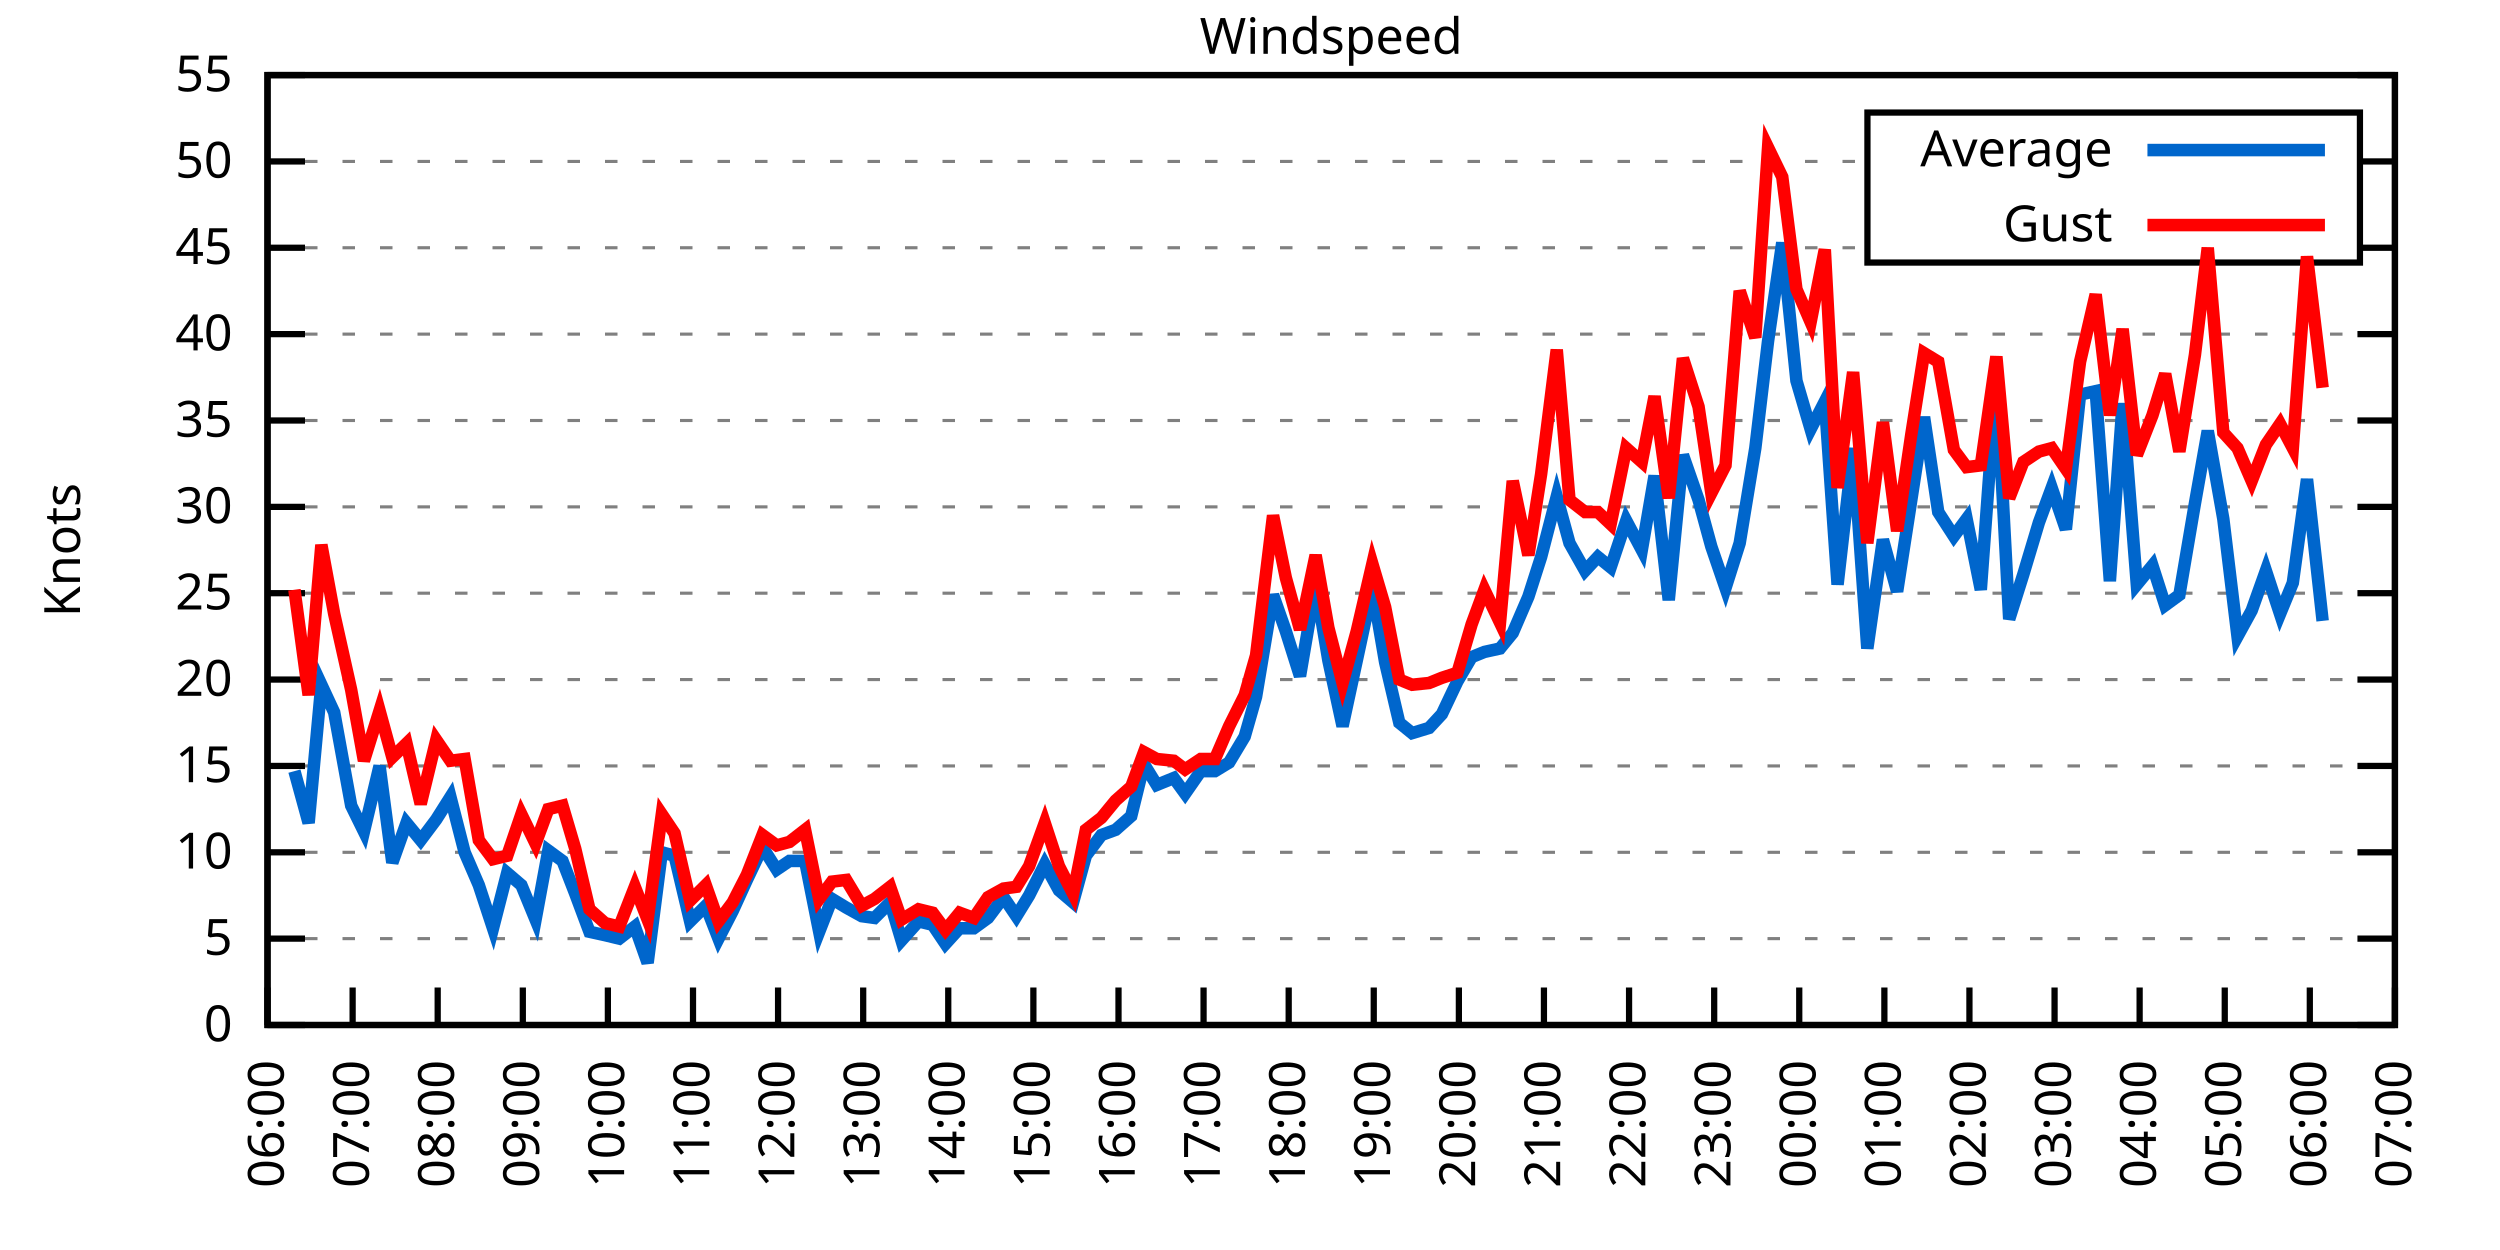
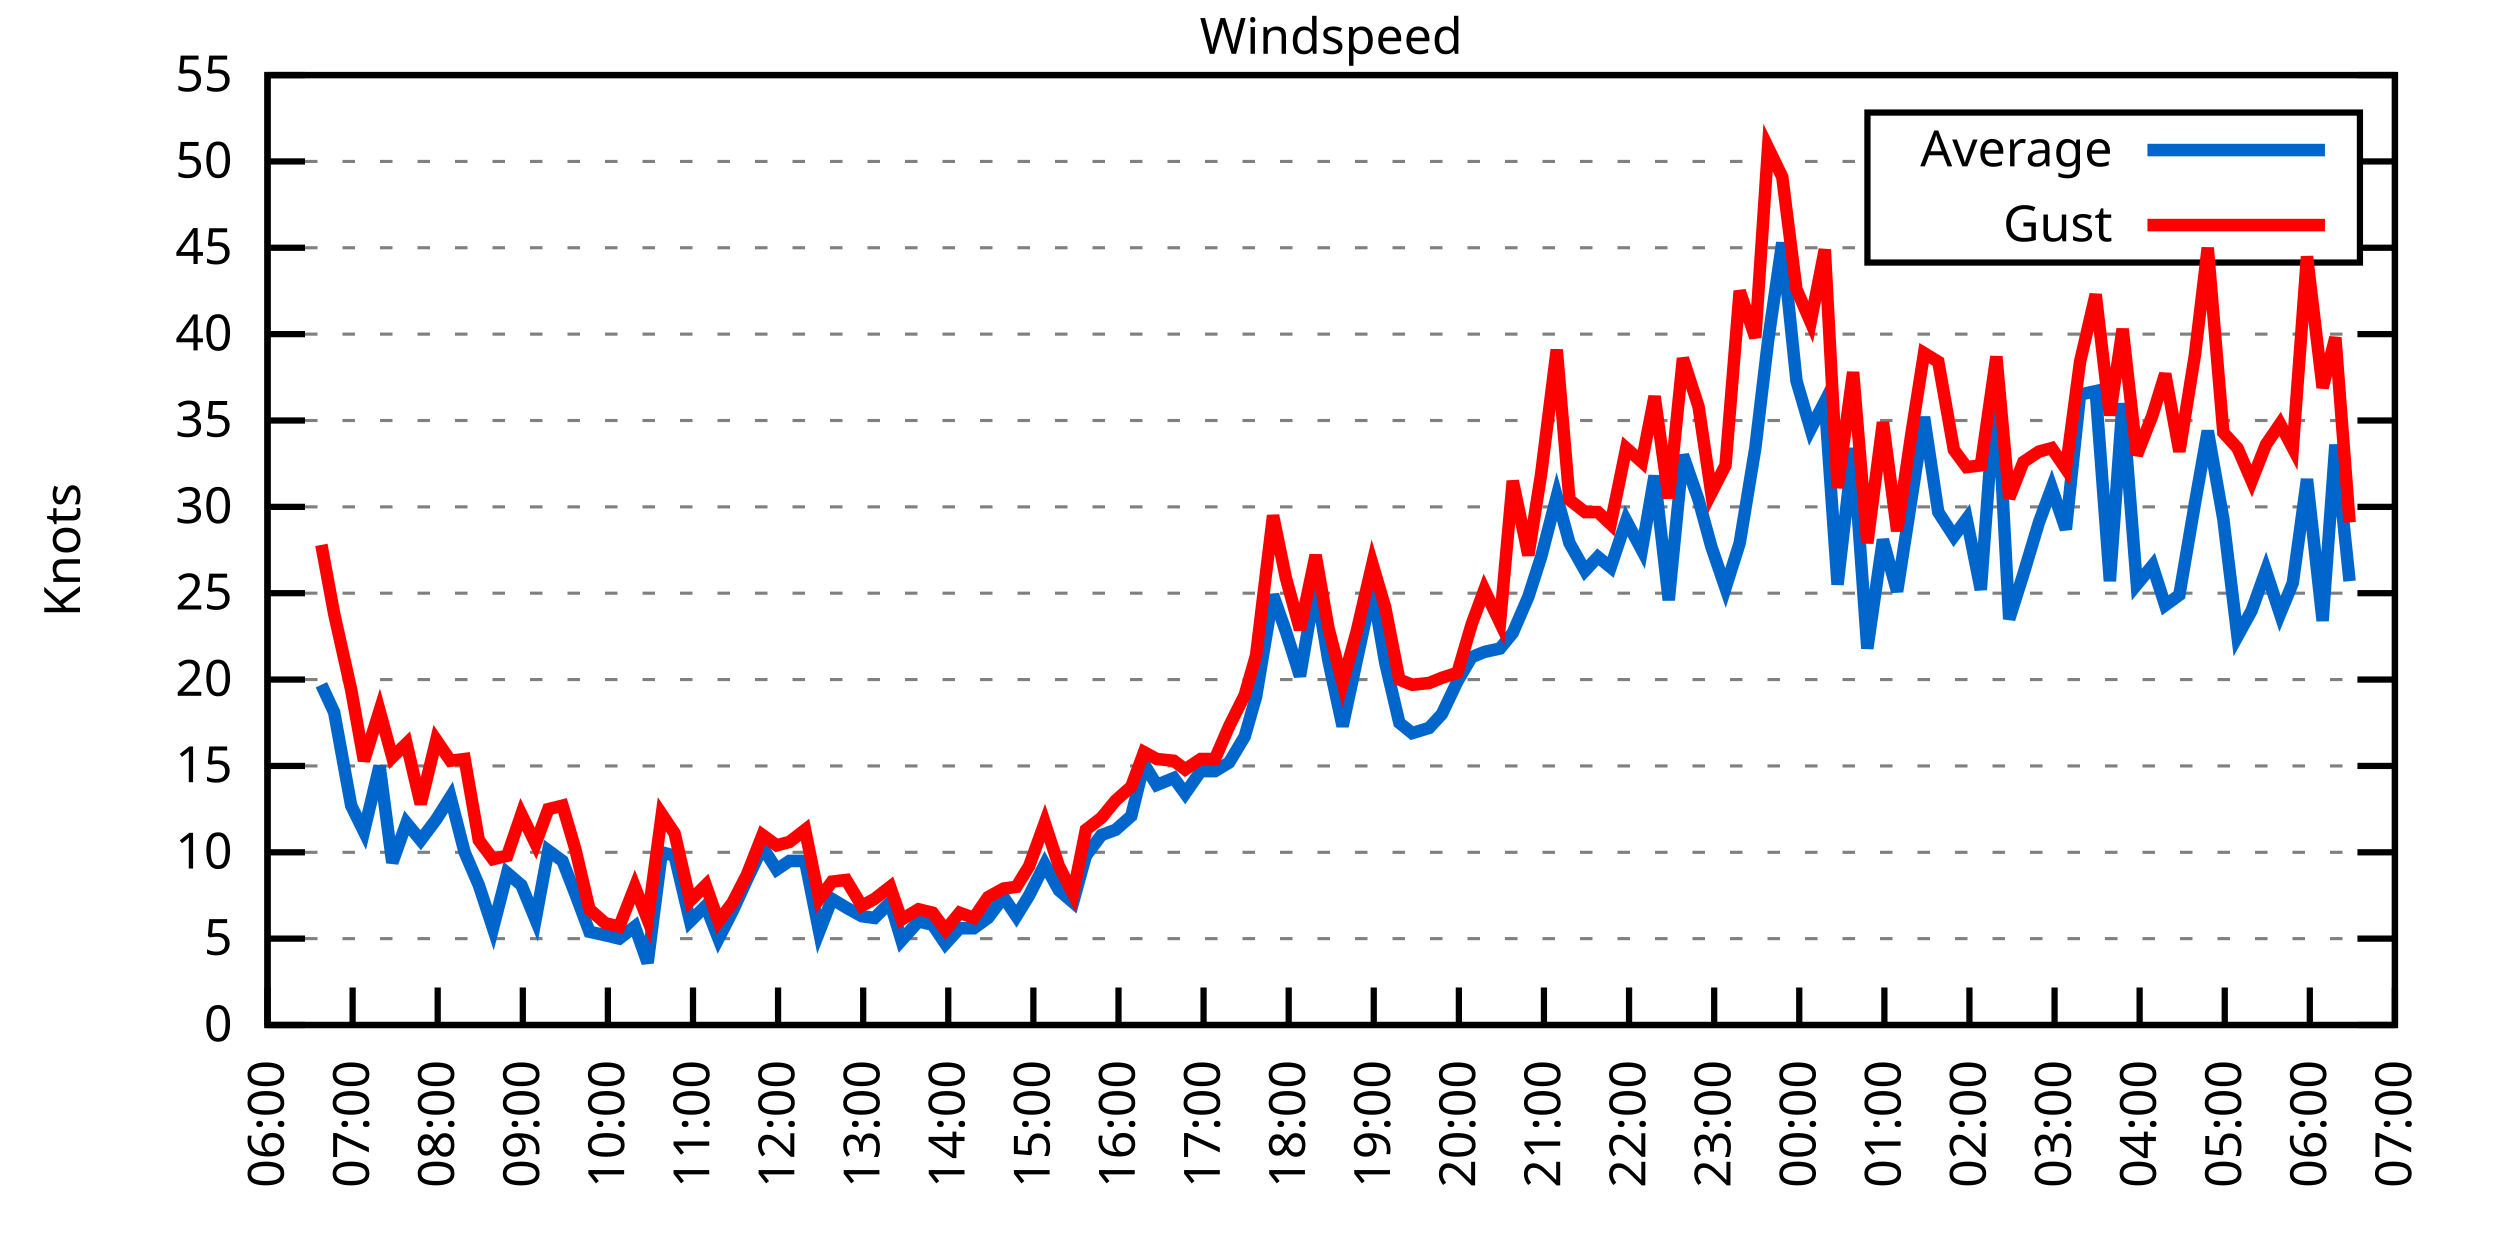
<svg xmlns="http://www.w3.org/2000/svg" xmlns:xlink="http://www.w3.org/1999/xlink" width="400" height="200" viewBox="0 0 400 200">
  <g id="gnuplot_canvas">
    <rect x="0" y="0" width="400" height="200" fill="none" />
    <defs>
      <circle id="gpDot" r="0.5" stroke-width="0.5" stroke="currentColor" />
      <path id="gpPt0" stroke-width="0.333" stroke="currentColor" d="M-1,0 h2 M0,-1 v2" />
      <path id="gpPt1" stroke-width="0.333" stroke="currentColor" d="M-1,-1 L1,1 M1,-1 L-1,1" />
      <path id="gpPt2" stroke-width="0.333" stroke="currentColor" d="M-1,0 L1,0 M0,-1 L0,1 M-1,-1 L1,1 M-1,1 L1,-1" />
      <rect id="gpPt3" stroke-width="0.333" stroke="currentColor" x="-1" y="-1" width="2" height="2" />
      <rect id="gpPt4" stroke-width="0.333" stroke="currentColor" fill="currentColor" x="-1" y="-1" width="2" height="2" />
      <circle id="gpPt5" stroke-width="0.333" stroke="currentColor" cx="0" cy="0" r="1" />
      <use xlink:href="#gpPt5" id="gpPt6" fill="currentColor" stroke="none" />
      <path id="gpPt7" stroke-width="0.333" stroke="currentColor" d="M0,-1.33 L-1.33,0.67 L1.33,0.67 z" />
      <use xlink:href="#gpPt7" id="gpPt8" fill="currentColor" stroke="none" />
      <use xlink:href="#gpPt7" id="gpPt9" stroke="currentColor" transform="rotate(180)" />
      <use xlink:href="#gpPt9" id="gpPt10" fill="currentColor" stroke="none" />
      <use xlink:href="#gpPt3" id="gpPt11" stroke="currentColor" transform="rotate(45)" />
      <use xlink:href="#gpPt11" id="gpPt12" fill="currentColor" stroke="none" />
      <path id="gpPt13" stroke-width="0.333" stroke="currentColor" d="M0,1.330 L1.265,0.411 L0.782,-1.067 L-0.782,-1.076 L-1.265,0.411 z" />
      <use xlink:href="#gpPt13" id="gpPt14" fill="currentColor" stroke="none" />
      <filter id="textbox" filterUnits="objectBoundingBox" x="0" y="0" height="1" width="1">
        <feFlood flood-color="white" flood-opacity="1" result="bgnd" />
        <feComposite in="SourceGraphic" in2="bgnd" operator="atop" />
      </filter>
      <filter id="greybox" filterUnits="objectBoundingBox" x="0" y="0" height="1" width="1">
        <feFlood flood-color="lightgrey" flood-opacity="1" result="grey" />
        <feComposite in="SourceGraphic" in2="grey" operator="atop" />
      </filter>
    </defs>
    <g fill="none" color="white" stroke="currentColor" stroke-width="1.00" stroke-linecap="butt" stroke-linejoin="miter">
</g>
    <g fill="none" color="black" stroke="currentColor" stroke-width="1.00" stroke-linecap="butt" stroke-linejoin="miter">
      <g stroke="none" shape-rendering="crispEdges">
        <polygon fill="rgb(255, 255, 255)" points="42.80,164.00 383.18,164.00 383.18,12.02 42.80,12.02 " />
      </g>
    </g>
    <g fill="none" color="black" stroke="currentColor" stroke-width="1.00" stroke-linecap="butt" stroke-linejoin="miter">
</g>
    <g fill="none" color="black" stroke="black" stroke-width="0.50" stroke-linecap="butt" stroke-linejoin="miter">
</g>
    <g fill="none" color="gray" stroke="currentColor" stroke-width="0.50" stroke-linecap="butt" stroke-linejoin="miter">
      <path stroke="gray" stroke-dasharray="2,4" class="gridline" d="M42.80,164.00 L383.19,164.00  " />
    </g>
    <g fill="none" color="gray" stroke="gray" stroke-width="1.00" stroke-linecap="butt" stroke-linejoin="miter">
</g>
    <g fill="none" color="black" stroke="currentColor" stroke-width="1.00" stroke-linecap="butt" stroke-linejoin="miter">
      <path stroke="black" d="M42.80,164.00 L48.80,164.00 M383.19,164.00 L377.19,164.00  " />
      <g transform="translate(37.20,166.60)" stroke="none" fill="black" font-family="Sans" font-size="8.00" text-anchor="end">
        <text>
          <tspan font-family="Sans"> 0</tspan>
        </text>
      </g>
    </g>
    <g fill="none" color="black" stroke="currentColor" stroke-width="1.00" stroke-linecap="butt" stroke-linejoin="miter">
</g>
    <g fill="none" color="black" stroke="black" stroke-width="0.50" stroke-linecap="butt" stroke-linejoin="miter">
</g>
    <g fill="none" color="gray" stroke="currentColor" stroke-width="0.50" stroke-linecap="butt" stroke-linejoin="miter">
      <path stroke="gray" stroke-dasharray="2,4" class="gridline" d="M42.80,150.18 L383.19,150.18  " />
    </g>
    <g fill="none" color="gray" stroke="gray" stroke-width="1.00" stroke-linecap="butt" stroke-linejoin="miter">
</g>
    <g fill="none" color="black" stroke="currentColor" stroke-width="1.00" stroke-linecap="butt" stroke-linejoin="miter">
      <path stroke="black" d="M42.80,150.18 L48.80,150.18 M383.19,150.18 L377.19,150.18  " />
      <g transform="translate(37.20,152.78)" stroke="none" fill="black" font-family="Sans" font-size="8.00" text-anchor="end">
        <text>
          <tspan font-family="Sans"> 5</tspan>
        </text>
      </g>
    </g>
    <g fill="none" color="black" stroke="currentColor" stroke-width="1.00" stroke-linecap="butt" stroke-linejoin="miter">
</g>
    <g fill="none" color="black" stroke="black" stroke-width="0.50" stroke-linecap="butt" stroke-linejoin="miter">
</g>
    <g fill="none" color="gray" stroke="currentColor" stroke-width="0.50" stroke-linecap="butt" stroke-linejoin="miter">
      <path stroke="gray" stroke-dasharray="2,4" class="gridline" d="M42.80,136.37 L383.19,136.37  " />
    </g>
    <g fill="none" color="gray" stroke="gray" stroke-width="1.00" stroke-linecap="butt" stroke-linejoin="miter">
</g>
    <g fill="none" color="black" stroke="currentColor" stroke-width="1.00" stroke-linecap="butt" stroke-linejoin="miter">
      <path stroke="black" d="M42.80,136.37 L48.80,136.37 M383.19,136.37 L377.19,136.37  " />
      <g transform="translate(37.20,138.97)" stroke="none" fill="black" font-family="Sans" font-size="8.00" text-anchor="end">
        <text>
          <tspan font-family="Sans"> 10</tspan>
        </text>
      </g>
    </g>
    <g fill="none" color="black" stroke="currentColor" stroke-width="1.00" stroke-linecap="butt" stroke-linejoin="miter">
</g>
    <g fill="none" color="black" stroke="black" stroke-width="0.50" stroke-linecap="butt" stroke-linejoin="miter">
</g>
    <g fill="none" color="gray" stroke="currentColor" stroke-width="0.50" stroke-linecap="butt" stroke-linejoin="miter">
      <path stroke="gray" stroke-dasharray="2,4" class="gridline" d="M42.80,122.55 L383.19,122.55  " />
    </g>
    <g fill="none" color="gray" stroke="gray" stroke-width="1.00" stroke-linecap="butt" stroke-linejoin="miter">
</g>
    <g fill="none" color="black" stroke="currentColor" stroke-width="1.00" stroke-linecap="butt" stroke-linejoin="miter">
      <path stroke="black" d="M42.80,122.55 L48.80,122.55 M383.19,122.55 L377.19,122.55  " />
      <g transform="translate(37.20,125.15)" stroke="none" fill="black" font-family="Sans" font-size="8.00" text-anchor="end">
        <text>
          <tspan font-family="Sans"> 15</tspan>
        </text>
      </g>
    </g>
    <g fill="none" color="black" stroke="currentColor" stroke-width="1.00" stroke-linecap="butt" stroke-linejoin="miter">
</g>
    <g fill="none" color="black" stroke="black" stroke-width="0.50" stroke-linecap="butt" stroke-linejoin="miter">
</g>
    <g fill="none" color="gray" stroke="currentColor" stroke-width="0.50" stroke-linecap="butt" stroke-linejoin="miter">
      <path stroke="gray" stroke-dasharray="2,4" class="gridline" d="M42.80,108.73 L383.19,108.73  " />
    </g>
    <g fill="none" color="gray" stroke="gray" stroke-width="1.00" stroke-linecap="butt" stroke-linejoin="miter">
</g>
    <g fill="none" color="black" stroke="currentColor" stroke-width="1.00" stroke-linecap="butt" stroke-linejoin="miter">
      <path stroke="black" d="M42.80,108.73 L48.80,108.73 M383.19,108.73 L377.19,108.73  " />
      <g transform="translate(37.20,111.33)" stroke="none" fill="black" font-family="Sans" font-size="8.00" text-anchor="end">
        <text>
          <tspan font-family="Sans"> 20</tspan>
        </text>
      </g>
    </g>
    <g fill="none" color="black" stroke="currentColor" stroke-width="1.00" stroke-linecap="butt" stroke-linejoin="miter">
</g>
    <g fill="none" color="black" stroke="black" stroke-width="0.50" stroke-linecap="butt" stroke-linejoin="miter">
</g>
    <g fill="none" color="gray" stroke="currentColor" stroke-width="0.50" stroke-linecap="butt" stroke-linejoin="miter">
      <path stroke="gray" stroke-dasharray="2,4" class="gridline" d="M42.80,94.91 L383.19,94.91  " />
    </g>
    <g fill="none" color="gray" stroke="gray" stroke-width="1.00" stroke-linecap="butt" stroke-linejoin="miter">
</g>
    <g fill="none" color="black" stroke="currentColor" stroke-width="1.00" stroke-linecap="butt" stroke-linejoin="miter">
      <path stroke="black" d="M42.80,94.91 L48.80,94.91 M383.19,94.91 L377.19,94.91  " />
      <g transform="translate(37.20,97.51)" stroke="none" fill="black" font-family="Sans" font-size="8.00" text-anchor="end">
        <text>
          <tspan font-family="Sans"> 25</tspan>
        </text>
      </g>
    </g>
    <g fill="none" color="black" stroke="currentColor" stroke-width="1.00" stroke-linecap="butt" stroke-linejoin="miter">
</g>
    <g fill="none" color="black" stroke="black" stroke-width="0.50" stroke-linecap="butt" stroke-linejoin="miter">
</g>
    <g fill="none" color="gray" stroke="currentColor" stroke-width="0.50" stroke-linecap="butt" stroke-linejoin="miter">
      <path stroke="gray" stroke-dasharray="2,4" class="gridline" d="M42.80,81.10 L383.19,81.10  " />
    </g>
    <g fill="none" color="gray" stroke="gray" stroke-width="1.00" stroke-linecap="butt" stroke-linejoin="miter">
</g>
    <g fill="none" color="black" stroke="currentColor" stroke-width="1.00" stroke-linecap="butt" stroke-linejoin="miter">
      <path stroke="black" d="M42.80,81.10 L48.80,81.10 M383.19,81.10 L377.19,81.10  " />
      <g transform="translate(37.20,83.70)" stroke="none" fill="black" font-family="Sans" font-size="8.00" text-anchor="end">
        <text>
          <tspan font-family="Sans"> 30</tspan>
        </text>
      </g>
    </g>
    <g fill="none" color="black" stroke="currentColor" stroke-width="1.00" stroke-linecap="butt" stroke-linejoin="miter">
</g>
    <g fill="none" color="black" stroke="black" stroke-width="0.50" stroke-linecap="butt" stroke-linejoin="miter">
</g>
    <g fill="none" color="gray" stroke="currentColor" stroke-width="0.50" stroke-linecap="butt" stroke-linejoin="miter">
      <path stroke="gray" stroke-dasharray="2,4" class="gridline" d="M42.80,67.28 L383.19,67.28  " />
    </g>
    <g fill="none" color="gray" stroke="gray" stroke-width="1.00" stroke-linecap="butt" stroke-linejoin="miter">
</g>
    <g fill="none" color="black" stroke="currentColor" stroke-width="1.00" stroke-linecap="butt" stroke-linejoin="miter">
      <path stroke="black" d="M42.80,67.28 L48.80,67.28 M383.19,67.28 L377.19,67.28  " />
      <g transform="translate(37.20,69.88)" stroke="none" fill="black" font-family="Sans" font-size="8.00" text-anchor="end">
        <text>
          <tspan font-family="Sans"> 35</tspan>
        </text>
      </g>
    </g>
    <g fill="none" color="black" stroke="currentColor" stroke-width="1.00" stroke-linecap="butt" stroke-linejoin="miter">
</g>
    <g fill="none" color="black" stroke="black" stroke-width="0.50" stroke-linecap="butt" stroke-linejoin="miter">
</g>
    <g fill="none" color="gray" stroke="currentColor" stroke-width="0.50" stroke-linecap="butt" stroke-linejoin="miter">
      <path stroke="gray" stroke-dasharray="2,4" class="gridline" d="M42.80,53.46 L383.19,53.46  " />
    </g>
    <g fill="none" color="gray" stroke="gray" stroke-width="1.00" stroke-linecap="butt" stroke-linejoin="miter">
</g>
    <g fill="none" color="black" stroke="currentColor" stroke-width="1.00" stroke-linecap="butt" stroke-linejoin="miter">
      <path stroke="black" d="M42.80,53.46 L48.80,53.46 M383.19,53.46 L377.19,53.46  " />
      <g transform="translate(37.20,56.06)" stroke="none" fill="black" font-family="Sans" font-size="8.00" text-anchor="end">
        <text>
          <tspan font-family="Sans"> 40</tspan>
        </text>
      </g>
    </g>
    <g fill="none" color="black" stroke="currentColor" stroke-width="1.00" stroke-linecap="butt" stroke-linejoin="miter">
</g>
    <g fill="none" color="black" stroke="black" stroke-width="0.50" stroke-linecap="butt" stroke-linejoin="miter">
</g>
    <g fill="none" color="gray" stroke="currentColor" stroke-width="0.50" stroke-linecap="butt" stroke-linejoin="miter">
      <path stroke="gray" stroke-dasharray="2,4" class="gridline" d="M42.80,39.64 L298.79,39.64 M377.59,39.64 L383.19,39.64  " />
    </g>
    <g fill="none" color="gray" stroke="gray" stroke-width="1.00" stroke-linecap="butt" stroke-linejoin="miter">
</g>
    <g fill="none" color="black" stroke="currentColor" stroke-width="1.00" stroke-linecap="butt" stroke-linejoin="miter">
      <path stroke="black" d="M42.80,39.64 L48.80,39.64 M383.19,39.64 L377.19,39.64  " />
      <g transform="translate(37.20,42.24)" stroke="none" fill="black" font-family="Sans" font-size="8.00" text-anchor="end">
        <text>
          <tspan font-family="Sans"> 45</tspan>
        </text>
      </g>
    </g>
    <g fill="none" color="black" stroke="currentColor" stroke-width="1.00" stroke-linecap="butt" stroke-linejoin="miter">
</g>
    <g fill="none" color="black" stroke="black" stroke-width="0.50" stroke-linecap="butt" stroke-linejoin="miter">
</g>
    <g fill="none" color="gray" stroke="currentColor" stroke-width="0.50" stroke-linecap="butt" stroke-linejoin="miter">
      <path stroke="gray" stroke-dasharray="2,4" class="gridline" d="M42.80,25.83 L298.79,25.83 M377.59,25.83 L383.19,25.83  " />
    </g>
    <g fill="none" color="gray" stroke="gray" stroke-width="1.00" stroke-linecap="butt" stroke-linejoin="miter">
</g>
    <g fill="none" color="black" stroke="currentColor" stroke-width="1.00" stroke-linecap="butt" stroke-linejoin="miter">
      <path stroke="black" d="M42.80,25.83 L48.80,25.83 M383.19,25.83 L377.19,25.83  " />
      <g transform="translate(37.20,28.43)" stroke="none" fill="black" font-family="Sans" font-size="8.00" text-anchor="end">
        <text>
          <tspan font-family="Sans"> 50</tspan>
        </text>
      </g>
    </g>
    <g fill="none" color="black" stroke="currentColor" stroke-width="1.00" stroke-linecap="butt" stroke-linejoin="miter">
</g>
    <g fill="none" color="black" stroke="black" stroke-width="0.50" stroke-linecap="butt" stroke-linejoin="miter">
</g>
    <g fill="none" color="gray" stroke="currentColor" stroke-width="0.50" stroke-linecap="butt" stroke-linejoin="miter">
      <path stroke="gray" stroke-dasharray="2,4" class="gridline" d="M42.80,12.01 L383.19,12.01  " />
    </g>
    <g fill="none" color="gray" stroke="gray" stroke-width="1.00" stroke-linecap="butt" stroke-linejoin="miter">
</g>
    <g fill="none" color="black" stroke="currentColor" stroke-width="1.00" stroke-linecap="butt" stroke-linejoin="miter">
      <path stroke="black" d="M42.80,12.01 L48.80,12.01 M383.19,12.01 L377.19,12.01  " />
      <g transform="translate(37.20,14.61)" stroke="none" fill="black" font-family="Sans" font-size="8.00" text-anchor="end">
        <text>
          <tspan font-family="Sans"> 55</tspan>
        </text>
      </g>
    </g>
    <g fill="none" color="black" stroke="currentColor" stroke-width="1.00" stroke-linecap="butt" stroke-linejoin="miter">
      <path stroke="black" d="M42.80,164.00 L42.80,158.00  " />
      <g transform="translate(45.40,169.60) rotate(270.00)" stroke="none" fill="black" font-family="Sans" font-size="8.00" text-anchor="end">
        <text>
          <tspan font-family="Sans">06:00</tspan>
        </text>
      </g>
    </g>
    <g fill="none" color="black" stroke="currentColor" stroke-width="1.00" stroke-linecap="butt" stroke-linejoin="miter">
      <path stroke="black" d="M56.42,164.00 L56.42,158.00  " />
      <g transform="translate(59.02,169.60) rotate(270.00)" stroke="none" fill="black" font-family="Sans" font-size="8.00" text-anchor="end">
        <text>
          <tspan font-family="Sans">07:00</tspan>
        </text>
      </g>
    </g>
    <g fill="none" color="black" stroke="currentColor" stroke-width="1.00" stroke-linecap="butt" stroke-linejoin="miter">
      <path stroke="black" d="M70.03,164.00 L70.03,158.00  " />
      <g transform="translate(72.63,169.60) rotate(270.00)" stroke="none" fill="black" font-family="Sans" font-size="8.00" text-anchor="end">
        <text>
          <tspan font-family="Sans">08:00</tspan>
        </text>
      </g>
    </g>
    <g fill="none" color="black" stroke="currentColor" stroke-width="1.00" stroke-linecap="butt" stroke-linejoin="miter">
      <path stroke="black" d="M83.65,164.00 L83.65,158.00  " />
      <g transform="translate(86.25,169.60) rotate(270.00)" stroke="none" fill="black" font-family="Sans" font-size="8.00" text-anchor="end">
        <text>
          <tspan font-family="Sans">09:00</tspan>
        </text>
      </g>
    </g>
    <g fill="none" color="black" stroke="currentColor" stroke-width="1.00" stroke-linecap="butt" stroke-linejoin="miter">
      <path stroke="black" d="M97.26,164.00 L97.26,158.00  " />
      <g transform="translate(99.86,169.60) rotate(270.00)" stroke="none" fill="black" font-family="Sans" font-size="8.00" text-anchor="end">
        <text>
          <tspan font-family="Sans">10:00</tspan>
        </text>
      </g>
    </g>
    <g fill="none" color="black" stroke="currentColor" stroke-width="1.00" stroke-linecap="butt" stroke-linejoin="miter">
      <path stroke="black" d="M110.88,164.00 L110.88,158.00  " />
      <g transform="translate(113.48,169.60) rotate(270.00)" stroke="none" fill="black" font-family="Sans" font-size="8.00" text-anchor="end">
        <text>
          <tspan font-family="Sans">11:00</tspan>
        </text>
      </g>
    </g>
    <g fill="none" color="black" stroke="currentColor" stroke-width="1.00" stroke-linecap="butt" stroke-linejoin="miter">
      <path stroke="black" d="M124.49,164.00 L124.49,158.00  " />
      <g transform="translate(127.09,169.60) rotate(270.00)" stroke="none" fill="black" font-family="Sans" font-size="8.00" text-anchor="end">
        <text>
          <tspan font-family="Sans">12:00</tspan>
        </text>
      </g>
    </g>
    <g fill="none" color="black" stroke="currentColor" stroke-width="1.00" stroke-linecap="butt" stroke-linejoin="miter">
      <path stroke="black" d="M138.11,164.00 L138.11,158.00  " />
      <g transform="translate(140.71,169.60) rotate(270.00)" stroke="none" fill="black" font-family="Sans" font-size="8.00" text-anchor="end">
        <text>
          <tspan font-family="Sans">13:00</tspan>
        </text>
      </g>
    </g>
    <g fill="none" color="black" stroke="currentColor" stroke-width="1.00" stroke-linecap="butt" stroke-linejoin="miter">
      <path stroke="black" d="M151.72,164.00 L151.72,158.00  " />
      <g transform="translate(154.32,169.60) rotate(270.00)" stroke="none" fill="black" font-family="Sans" font-size="8.00" text-anchor="end">
        <text>
          <tspan font-family="Sans">14:00</tspan>
        </text>
      </g>
    </g>
    <g fill="none" color="black" stroke="currentColor" stroke-width="1.00" stroke-linecap="butt" stroke-linejoin="miter">
      <path stroke="black" d="M165.34,164.00 L165.34,158.00  " />
      <g transform="translate(167.94,169.60) rotate(270.00)" stroke="none" fill="black" font-family="Sans" font-size="8.00" text-anchor="end">
        <text>
          <tspan font-family="Sans">15:00</tspan>
        </text>
      </g>
    </g>
    <g fill="none" color="black" stroke="currentColor" stroke-width="1.00" stroke-linecap="butt" stroke-linejoin="miter">
      <path stroke="black" d="M178.96,164.00 L178.96,158.00  " />
      <g transform="translate(181.56,169.60) rotate(270.00)" stroke="none" fill="black" font-family="Sans" font-size="8.00" text-anchor="end">
        <text>
          <tspan font-family="Sans">16:00</tspan>
        </text>
      </g>
    </g>
    <g fill="none" color="black" stroke="currentColor" stroke-width="1.00" stroke-linecap="butt" stroke-linejoin="miter">
      <path stroke="black" d="M192.57,164.00 L192.57,158.00  " />
      <g transform="translate(195.17,169.60) rotate(270.00)" stroke="none" fill="black" font-family="Sans" font-size="8.00" text-anchor="end">
        <text>
          <tspan font-family="Sans">17:00</tspan>
        </text>
      </g>
    </g>
    <g fill="none" color="black" stroke="currentColor" stroke-width="1.00" stroke-linecap="butt" stroke-linejoin="miter">
      <path stroke="black" d="M206.19,164.00 L206.19,158.00  " />
      <g transform="translate(208.79,169.60) rotate(270.00)" stroke="none" fill="black" font-family="Sans" font-size="8.00" text-anchor="end">
        <text>
          <tspan font-family="Sans">18:00</tspan>
        </text>
      </g>
    </g>
    <g fill="none" color="black" stroke="currentColor" stroke-width="1.00" stroke-linecap="butt" stroke-linejoin="miter">
      <path stroke="black" d="M219.80,164.00 L219.80,158.00  " />
      <g transform="translate(222.40,169.60) rotate(270.00)" stroke="none" fill="black" font-family="Sans" font-size="8.00" text-anchor="end">
        <text>
          <tspan font-family="Sans">19:00</tspan>
        </text>
      </g>
    </g>
    <g fill="none" color="black" stroke="currentColor" stroke-width="1.00" stroke-linecap="butt" stroke-linejoin="miter">
      <path stroke="black" d="M233.42,164.00 L233.42,158.00  " />
      <g transform="translate(236.02,169.60) rotate(270.00)" stroke="none" fill="black" font-family="Sans" font-size="8.00" text-anchor="end">
        <text>
          <tspan font-family="Sans">20:00</tspan>
        </text>
      </g>
    </g>
    <g fill="none" color="black" stroke="currentColor" stroke-width="1.00" stroke-linecap="butt" stroke-linejoin="miter">
      <path stroke="black" d="M247.03,164.00 L247.03,158.00  " />
      <g transform="translate(249.63,169.60) rotate(270.00)" stroke="none" fill="black" font-family="Sans" font-size="8.00" text-anchor="end">
        <text>
          <tspan font-family="Sans">21:00</tspan>
        </text>
      </g>
    </g>
    <g fill="none" color="black" stroke="currentColor" stroke-width="1.00" stroke-linecap="butt" stroke-linejoin="miter">
      <path stroke="black" d="M260.65,164.00 L260.65,158.00  " />
      <g transform="translate(263.25,169.60) rotate(270.00)" stroke="none" fill="black" font-family="Sans" font-size="8.00" text-anchor="end">
        <text>
          <tspan font-family="Sans">22:00</tspan>
        </text>
      </g>
    </g>
    <g fill="none" color="black" stroke="currentColor" stroke-width="1.00" stroke-linecap="butt" stroke-linejoin="miter">
      <path stroke="black" d="M274.27,164.00 L274.27,158.00  " />
      <g transform="translate(276.87,169.60) rotate(270.00)" stroke="none" fill="black" font-family="Sans" font-size="8.00" text-anchor="end">
        <text>
          <tspan font-family="Sans">23:00</tspan>
        </text>
      </g>
    </g>
    <g fill="none" color="black" stroke="currentColor" stroke-width="1.00" stroke-linecap="butt" stroke-linejoin="miter">
      <path stroke="black" d="M287.88,164.00 L287.88,158.00  " />
      <g transform="translate(290.48,169.60) rotate(270.00)" stroke="none" fill="black" font-family="Sans" font-size="8.00" text-anchor="end">
        <text>
          <tspan font-family="Sans">00:00</tspan>
        </text>
      </g>
    </g>
    <g fill="none" color="black" stroke="currentColor" stroke-width="1.00" stroke-linecap="butt" stroke-linejoin="miter">
      <path stroke="black" d="M301.50,164.00 L301.50,158.00  " />
      <g transform="translate(304.10,169.60) rotate(270.00)" stroke="none" fill="black" font-family="Sans" font-size="8.00" text-anchor="end">
        <text>
          <tspan font-family="Sans">01:00</tspan>
        </text>
      </g>
    </g>
    <g fill="none" color="black" stroke="currentColor" stroke-width="1.00" stroke-linecap="butt" stroke-linejoin="miter">
      <path stroke="black" d="M315.11,164.00 L315.11,158.00  " />
      <g transform="translate(317.71,169.60) rotate(270.00)" stroke="none" fill="black" font-family="Sans" font-size="8.00" text-anchor="end">
        <text>
          <tspan font-family="Sans">02:00</tspan>
        </text>
      </g>
    </g>
    <g fill="none" color="black" stroke="currentColor" stroke-width="1.00" stroke-linecap="butt" stroke-linejoin="miter">
      <path stroke="black" d="M328.73,164.00 L328.73,158.00  " />
      <g transform="translate(331.33,169.60) rotate(270.00)" stroke="none" fill="black" font-family="Sans" font-size="8.00" text-anchor="end">
        <text>
          <tspan font-family="Sans">03:00</tspan>
        </text>
      </g>
    </g>
    <g fill="none" color="black" stroke="currentColor" stroke-width="1.00" stroke-linecap="butt" stroke-linejoin="miter">
      <path stroke="black" d="M342.34,164.00 L342.34,158.00  " />
      <g transform="translate(344.94,169.60) rotate(270.00)" stroke="none" fill="black" font-family="Sans" font-size="8.00" text-anchor="end">
        <text>
          <tspan font-family="Sans">04:00</tspan>
        </text>
      </g>
    </g>
    <g fill="none" color="black" stroke="currentColor" stroke-width="1.00" stroke-linecap="butt" stroke-linejoin="miter">
      <path stroke="black" d="M355.96,164.00 L355.96,158.00  " />
      <g transform="translate(358.56,169.60) rotate(270.00)" stroke="none" fill="black" font-family="Sans" font-size="8.00" text-anchor="end">
        <text>
          <tspan font-family="Sans">05:00</tspan>
        </text>
      </g>
    </g>
    <g fill="none" color="black" stroke="currentColor" stroke-width="1.00" stroke-linecap="butt" stroke-linejoin="miter">
      <path stroke="black" d="M369.57,164.00 L369.57,158.00  " />
      <g transform="translate(372.17,169.60) rotate(270.00)" stroke="none" fill="black" font-family="Sans" font-size="8.00" text-anchor="end">
        <text>
          <tspan font-family="Sans">06:00</tspan>
        </text>
      </g>
    </g>
    <g fill="none" color="black" stroke="currentColor" stroke-width="1.00" stroke-linecap="butt" stroke-linejoin="miter">
      <path stroke="black" d="M383.19,164.00 L383.19,158.00  " />
      <g transform="translate(385.79,169.60) rotate(270.00)" stroke="none" fill="black" font-family="Sans" font-size="8.00" text-anchor="end">
        <text>
          <tspan font-family="Sans">07:00</tspan>
        </text>
      </g>
    </g>
    <g fill="none" color="black" stroke="currentColor" stroke-width="1.00" stroke-linecap="butt" stroke-linejoin="miter">
</g>
    <g fill="none" color="black" stroke="currentColor" stroke-width="1.00" stroke-linecap="butt" stroke-linejoin="miter">
      <path stroke="black" d="M42.80,12.01 L42.80,164.00 L383.19,164.00 L383.19,12.01 L42.80,12.01 Z  " />
    </g>
    <g fill="none" color="black" stroke="currentColor" stroke-width="1.00" stroke-linecap="butt" stroke-linejoin="miter">
</g>
    <g fill="none" color="black" stroke="currentColor" stroke-width="1.00" stroke-linecap="butt" stroke-linejoin="miter">
      <path stroke="black" d="M298.79,42.01 L298.79,18.01 L377.59,18.01 L377.59,42.01 L298.79,42.01 Z  " />
    </g>
    <g id="Windspeed_plot_1">
      <g fill="none" color="white" stroke="black" stroke-width="2.00" stroke-linecap="butt" stroke-linejoin="miter">
</g>
      <g fill="none" color="black" stroke="currentColor" stroke-width="2.00" stroke-linecap="butt" stroke-linejoin="miter">
        <g transform="translate(337.99,26.61)" stroke="none" fill="black" font-family="Sans" font-size="8.00" text-anchor="end">
          <text>
            <tspan font-family="Sans">Average</tspan>
          </text>
        </g>
      </g>
      <g fill="none" color="black" stroke="currentColor" stroke-width="2.00" stroke-linecap="butt" stroke-linejoin="miter">
-         <path stroke="rgb(  0, 102, 204)" d="M343.59,24.01 L371.99,24.01 M47.11,123.38 L49.38,131.67 L51.42,109.56 L53.47,113.98 L56.19,128.90 L58.23,133.05   L60.73,122.55 L62.77,138.02 L65.04,131.67 L67.31,134.43 L69.80,131.11 L72.07,127.52 L74.34,136.37 L76.61,141.62   L78.88,148.52 L81.15,139.68 L83.42,141.62 L85.69,147.14 L87.73,136.09 L90.00,137.75 L92.04,143.00 L94.31,149.08   L96.81,149.63 L99.08,150.18 L101.57,148.25 L103.62,154.05 L105.89,136.37 L107.93,136.92 L110.42,147.42 L112.92,144.93   L114.96,150.18 L117.23,145.76 L119.50,140.79 L122.00,135.54 L124.27,139.13 L126.31,137.75 L128.81,137.75 L131.07,149.08   L133.12,143.83 L135.39,145.21 L137.88,146.59 L139.92,146.87 L142.42,144.38 L144.24,150.46 L146.96,147.42 L149.23,147.97   L151.27,151.01 L153.54,148.52 L155.81,148.52 L158.08,146.87 L160.57,143.55 L162.62,146.59 L164.66,143.27 L167.16,138.30   L169.43,142.45 L171.69,144.38 L173.74,136.92 L176.23,133.60 L178.50,132.77 L181.00,130.56 L183.04,122.27 L185.08,125.59   L187.81,124.48 L189.62,126.97 L192.12,123.38 L194.39,123.38 L196.66,122.00 L199.15,117.85 L200.97,111.49 L203.69,95.19   L205.73,100.99 L208.00,108.18 L210.50,93.53 L212.54,105.69 L214.81,116.19 L217.08,105.69 L219.58,94.08 L221.62,105.97   L223.89,115.64 L225.93,117.30 L228.65,116.47 L230.70,114.26 L233.19,109.01 L235.46,105.14 L237.50,104.31 L240.00,103.76   L242.04,101.27 L244.54,95.47 L246.58,89.11 L249.08,79.44 L251.12,86.90 L253.61,91.32 L255.66,89.11 L257.70,90.77   L260.20,83.31 L262.69,88.00 L264.73,76.12 L267.00,96.02 L269.27,72.81 L271.77,79.99 L273.81,87.45 L276.08,94.08   L278.35,86.90 L280.85,71.70 L282.89,54.57 L285.16,38.82 L287.43,60.92 L289.70,68.66 L291.97,64.24 L294.01,93.53   L296.50,71.70 L298.77,103.76 L301.27,86.35 L303.54,94.64 L305.81,79.99 L307.85,66.73 L310.12,81.93 L312.62,85.79   L314.66,83.03 L316.93,94.36 L319.42,60.37 L321.47,99.06 L323.74,91.87 L326.23,83.58 L328.27,78.06 L330.54,84.69   L332.81,63.13 L335.31,62.58 L337.58,92.98 L339.62,64.52 L341.89,93.53 L344.39,90.49 L346.43,96.85 L348.70,95.19   L351.19,80.54 L353.24,68.94 L355.73,83.03 L358.00,101.82 L360.27,97.68 L362.54,91.32 L364.81,98.23 L366.85,93.26   L369.12,76.67 L371.62,99.34  " />
+         <path stroke="rgb(  0, 102, 204)" d="M343.59,24.01 L371.99,24.01 M51.42,109.56 L53.47,113.98 L56.19,128.90 L58.23,133.05 L60.73,122.55 L62.77,138.02   L65.04,131.67 L67.31,134.43 L69.80,131.11 L72.07,127.52 L74.34,136.37 L76.61,141.62 L78.88,148.52 L81.15,139.68   L83.42,141.62 L85.69,147.14 L87.73,136.09 L90.00,137.75 L92.04,143.00 L94.31,149.08 L96.81,149.63 L99.08,150.18   L101.57,148.25 L103.62,154.05 L105.89,136.37 L107.93,136.92 L110.42,147.42 L112.92,144.93 L114.96,150.18 L117.23,145.76   L119.50,140.79 L122.00,135.54 L124.27,139.13 L126.31,137.75 L128.81,137.75 L131.07,149.08 L133.12,143.83 L135.39,145.21   L137.88,146.59 L139.92,146.87 L142.42,144.38 L144.24,150.46 L146.96,147.42 L149.23,147.97 L151.27,151.01 L153.54,148.52   L155.81,148.52 L158.08,146.87 L160.57,143.55 L162.62,146.59 L164.66,143.27 L167.16,138.30 L169.43,142.45 L171.69,144.38   L173.74,136.92 L176.23,133.60 L178.50,132.77 L181.00,130.56 L183.04,122.27 L185.08,125.59 L187.81,124.48 L189.62,126.97   L192.12,123.38 L194.39,123.38 L196.66,122.00 L199.15,117.85 L200.97,111.49 L203.69,95.19 L205.73,100.99 L208.00,108.18   L210.50,93.53 L212.54,105.69 L214.81,116.19 L217.08,105.69 L219.58,94.08 L221.62,105.97 L223.89,115.64 L225.93,117.30   L228.65,116.47 L230.70,114.26 L233.19,109.01 L235.46,105.14 L237.50,104.31 L240.00,103.76 L242.04,101.27 L244.54,95.47   L246.58,89.11 L249.08,79.44 L251.12,86.90 L253.61,91.32 L255.66,89.11 L257.70,90.77 L260.20,83.31 L262.69,88.00   L264.73,76.12 L267.00,96.02 L269.27,72.81 L271.77,79.99 L273.81,87.45 L276.08,94.08 L278.35,86.90 L280.85,71.70   L282.89,54.57 L285.16,38.82 L287.43,60.92 L289.70,68.66 L291.97,64.24 L294.01,93.53 L296.50,71.70 L298.77,103.76   L301.27,86.35 L303.54,94.64 L305.81,79.99 L307.85,66.73 L310.12,81.93 L312.62,85.79 L314.66,83.03 L316.93,94.36   L319.42,60.37 L321.47,99.06 L323.74,91.87 L326.23,83.58 L328.27,78.06 L330.54,84.69 L332.81,63.13 L335.31,62.58   L337.58,92.98 L339.62,64.52 L341.89,93.53 L344.39,90.49 L346.43,96.85 L348.70,95.19 L351.19,80.54 L353.24,68.94   L355.73,83.03 L358.00,101.82 L360.27,97.68 L362.54,91.32 L364.81,98.23 L366.85,93.26 L369.12,76.67 L371.62,99.34   L373.66,71.15 L375.93,92.98  " />
      </g>
    </g>
    <g id="Windspeed_plot_2">
      <g fill="none" color="black" stroke="currentColor" stroke-width="2.00" stroke-linecap="butt" stroke-linejoin="miter">
        <g transform="translate(337.99,38.61)" stroke="none" fill="black" font-family="Sans" font-size="8.00" text-anchor="end">
          <text>
            <tspan font-family="Sans">Gust</tspan>
          </text>
        </g>
      </g>
      <g fill="none" color="black" stroke="currentColor" stroke-width="2.00" stroke-linecap="butt" stroke-linejoin="miter">
-         <path stroke="rgb(255,   0,   0)" d="M343.59,36.01 L371.99,36.01 M47.11,94.36 L49.38,111.22 L51.42,87.18 L53.47,98.23 L56.19,110.39 L58.23,121.72   L60.73,113.71 L62.77,121.17 L65.04,118.96 L67.31,128.63 L69.80,118.40 L72.07,121.72 L74.34,121.44 L76.61,134.43   L78.88,137.47 L81.15,136.92 L83.42,130.29 L85.69,134.98 L87.73,129.46 L90.00,128.90 L92.04,135.81 L94.31,145.48   L96.81,147.70 L99.08,148.25 L101.57,141.89 L103.62,147.14 L105.89,130.29 L107.93,133.33 L110.42,144.10 L112.92,141.62   L114.96,147.42 L117.23,144.38 L119.50,139.96 L122.00,133.60 L124.27,135.26 L126.31,134.71 L128.81,132.77 L131.07,143.83   L133.12,141.06 L135.39,140.79 L137.88,144.93 L139.92,143.83 L142.42,141.89 L144.24,147.14 L146.96,145.48 L149.23,146.04   L151.27,148.80 L153.54,146.04 L155.81,146.87 L158.08,143.55 L160.57,142.17 L162.62,141.89 L164.66,138.58 L167.16,131.67   L169.43,138.58 L171.69,143.00 L173.74,132.77 L176.23,130.84 L178.50,128.08 L181.00,125.86 L183.04,120.34 L185.08,121.44   L187.81,121.72 L189.62,123.10 L192.12,121.44 L194.39,121.44 L196.66,116.19 L199.15,111.22 L200.97,104.86 L203.69,82.48   L205.73,92.43 L208.00,100.72 L210.50,88.83 L212.54,100.44 L214.81,109.28 L217.08,100.99 L219.58,90.22 L221.62,97.12   L223.89,108.73 L225.93,109.56 L228.65,109.28 L230.70,108.45 L233.19,107.63 L235.46,99.89 L237.50,94.36 L240.00,99.61   L242.04,76.95 L244.54,88.83 L246.58,75.85 L249.08,55.95 L251.12,79.99 L253.61,81.93 L255.66,81.93 L257.70,83.86   L260.20,71.70 L262.69,73.91 L264.73,63.41 L267.00,79.71 L269.27,57.33 L271.77,65.07 L273.81,78.89 L276.08,74.46   L278.35,46.55 L280.85,54.01 L282.89,23.62 L285.16,28.31 L287.43,46.28 L289.70,51.53 L291.97,39.92 L294.01,78.06   L296.50,59.54 L298.77,86.90 L301.27,67.56 L303.54,84.97 L305.81,69.49 L307.85,56.50 L310.12,57.88 L312.62,71.98   L314.66,74.74 L316.93,74.46 L319.42,57.05 L321.47,79.71 L323.74,73.91 L326.23,72.25 L328.27,71.70 L330.54,75.02   L332.81,57.88 L335.31,47.11 L337.58,66.45 L339.62,52.63 L341.89,72.81 L344.39,66.45 L346.43,59.82 L348.70,72.25   L351.19,56.78 L353.24,39.64 L355.73,69.21 L358.00,71.70 L360.27,76.95 L362.54,71.15 L364.81,67.83 L366.85,71.70   L369.12,41.03 L371.62,62.03  " />
+         <path stroke="rgb(255,   0,   0)" d="M343.59,36.01 L371.99,36.01 M51.42,87.18 L53.47,98.23 L56.19,110.39 L58.23,121.72 L60.73,113.71 L62.77,121.17   L65.04,118.96 L67.31,128.63 L69.80,118.40 L72.07,121.72 L74.34,121.44 L76.61,134.43 L78.88,137.47 L81.15,136.92   L83.42,130.29 L85.69,134.98 L87.73,129.46 L90.00,128.90 L92.04,135.81 L94.31,145.48 L96.81,147.70 L99.08,148.25   L101.57,141.89 L103.62,147.14 L105.89,130.29 L107.93,133.33 L110.42,144.10 L112.92,141.62 L114.96,147.42 L117.23,144.38   L119.50,139.96 L122.00,133.60 L124.27,135.26 L126.31,134.71 L128.81,132.77 L131.07,143.83 L133.12,141.06 L135.39,140.79   L137.88,144.93 L139.92,143.83 L142.42,141.89 L144.24,147.14 L146.96,145.48 L149.23,146.04 L151.27,148.80 L153.54,146.04   L155.81,146.87 L158.08,143.55 L160.57,142.17 L162.62,141.89 L164.66,138.58 L167.16,131.67 L169.43,138.58 L171.69,143.00   L173.74,132.77 L176.23,130.84 L178.50,128.08 L181.00,125.86 L183.04,120.34 L185.08,121.44 L187.81,121.72 L189.62,123.10   L192.12,121.44 L194.39,121.44 L196.66,116.19 L199.15,111.22 L200.97,104.86 L203.69,82.48 L205.73,92.43 L208.00,100.72   L210.50,88.83 L212.54,100.44 L214.81,109.28 L217.08,100.99 L219.58,90.22 L221.62,97.12 L223.89,108.73 L225.93,109.56   L228.65,109.28 L230.70,108.45 L233.19,107.63 L235.46,99.89 L237.50,94.36 L240.00,99.61 L242.04,76.95 L244.54,88.83   L246.58,75.85 L249.08,55.95 L251.12,79.99 L253.61,81.93 L255.66,81.93 L257.70,83.86 L260.20,71.70 L262.69,73.91   L264.73,63.41 L267.00,79.71 L269.27,57.33 L271.77,65.07 L273.81,78.89 L276.08,74.46 L278.35,46.55 L280.85,54.01   L282.89,23.62 L285.16,28.31 L287.43,46.28 L289.70,51.53 L291.97,39.92 L294.01,78.06 L296.50,59.54 L298.77,86.90   L301.27,67.56 L303.54,84.97 L305.81,69.49 L307.85,56.50 L310.12,57.88 L312.62,71.98 L314.66,74.74 L316.93,74.46   L319.42,57.05 L321.47,79.71 L323.74,73.91 L326.23,72.25 L328.27,71.70 L330.54,75.02 L332.81,57.88 L335.31,47.11   L337.58,66.45 L339.62,52.63 L341.89,72.81 L344.39,66.45 L346.43,59.82 L348.70,72.25 L351.19,56.78 L353.24,39.64   L355.73,69.21 L358.00,71.70 L360.27,76.95 L362.54,71.15 L364.81,67.83 L366.85,71.70 L369.12,41.03 L371.62,62.03   L373.66,54.01 L375.93,83.58  " />
      </g>
    </g>
    <g fill="none" color="black" stroke="currentColor" stroke-width="2.00" stroke-linecap="butt" stroke-linejoin="miter">
</g>
    <g fill="none" color="black" stroke="black" stroke-width="1.00" stroke-linecap="butt" stroke-linejoin="miter">
</g>
    <g fill="none" color="black" stroke="currentColor" stroke-width="1.00" stroke-linecap="butt" stroke-linejoin="miter">
      <path stroke="black" d="M42.80,12.01 L42.80,164.00 L383.19,164.00 L383.19,12.01 L42.80,12.01 Z  " />
      <g transform="translate(12.80,88.01) rotate(270.00)" stroke="none" fill="black" font-family="Sans" font-size="8.00" text-anchor="middle">
        <text>
          <tspan font-family="Sans">Knots</tspan>
        </text>
      </g>
    </g>
    <g fill="none" color="black" stroke="currentColor" stroke-width="1.00" stroke-linecap="butt" stroke-linejoin="miter">
</g>
    <g fill="none" color="black" stroke="currentColor" stroke-width="1.00" stroke-linecap="butt" stroke-linejoin="miter">
      <g transform="translate(212.99,8.61)" stroke="none" fill="black" font-family="Sans" font-size="8.00" text-anchor="middle">
        <text>
          <tspan font-family="Sans">Windspeed</tspan>
        </text>
      </g>
    </g>
    <g fill="none" color="black" stroke="currentColor" stroke-width="1.00" stroke-linecap="butt" stroke-linejoin="miter">
</g>
  </g>
</svg>
